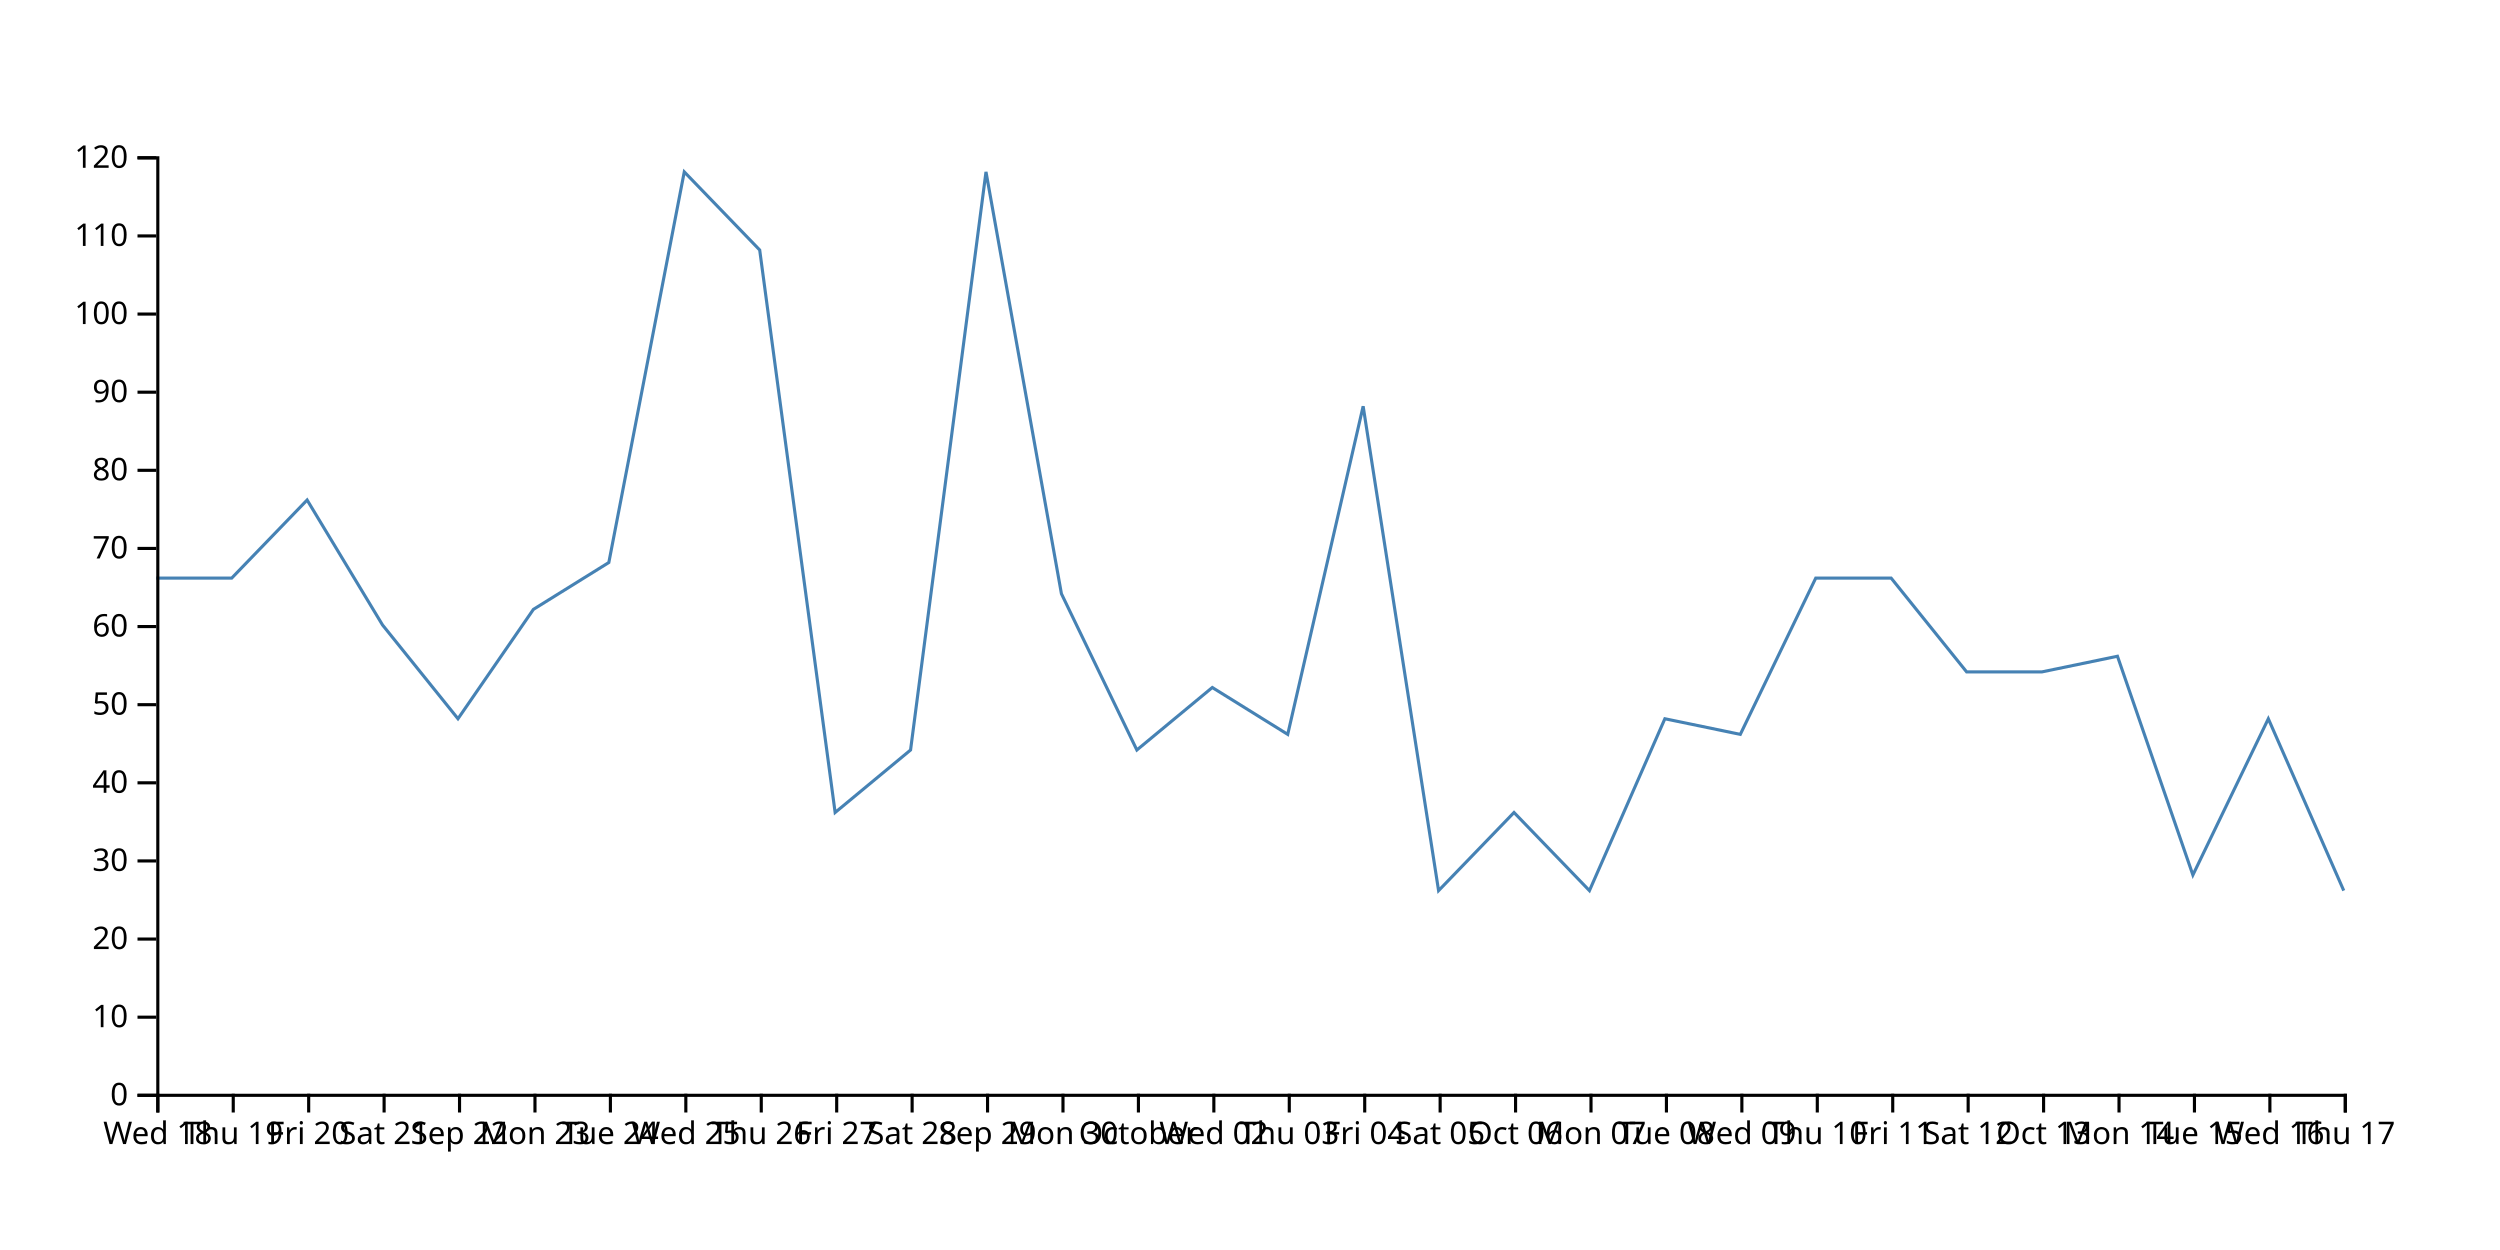
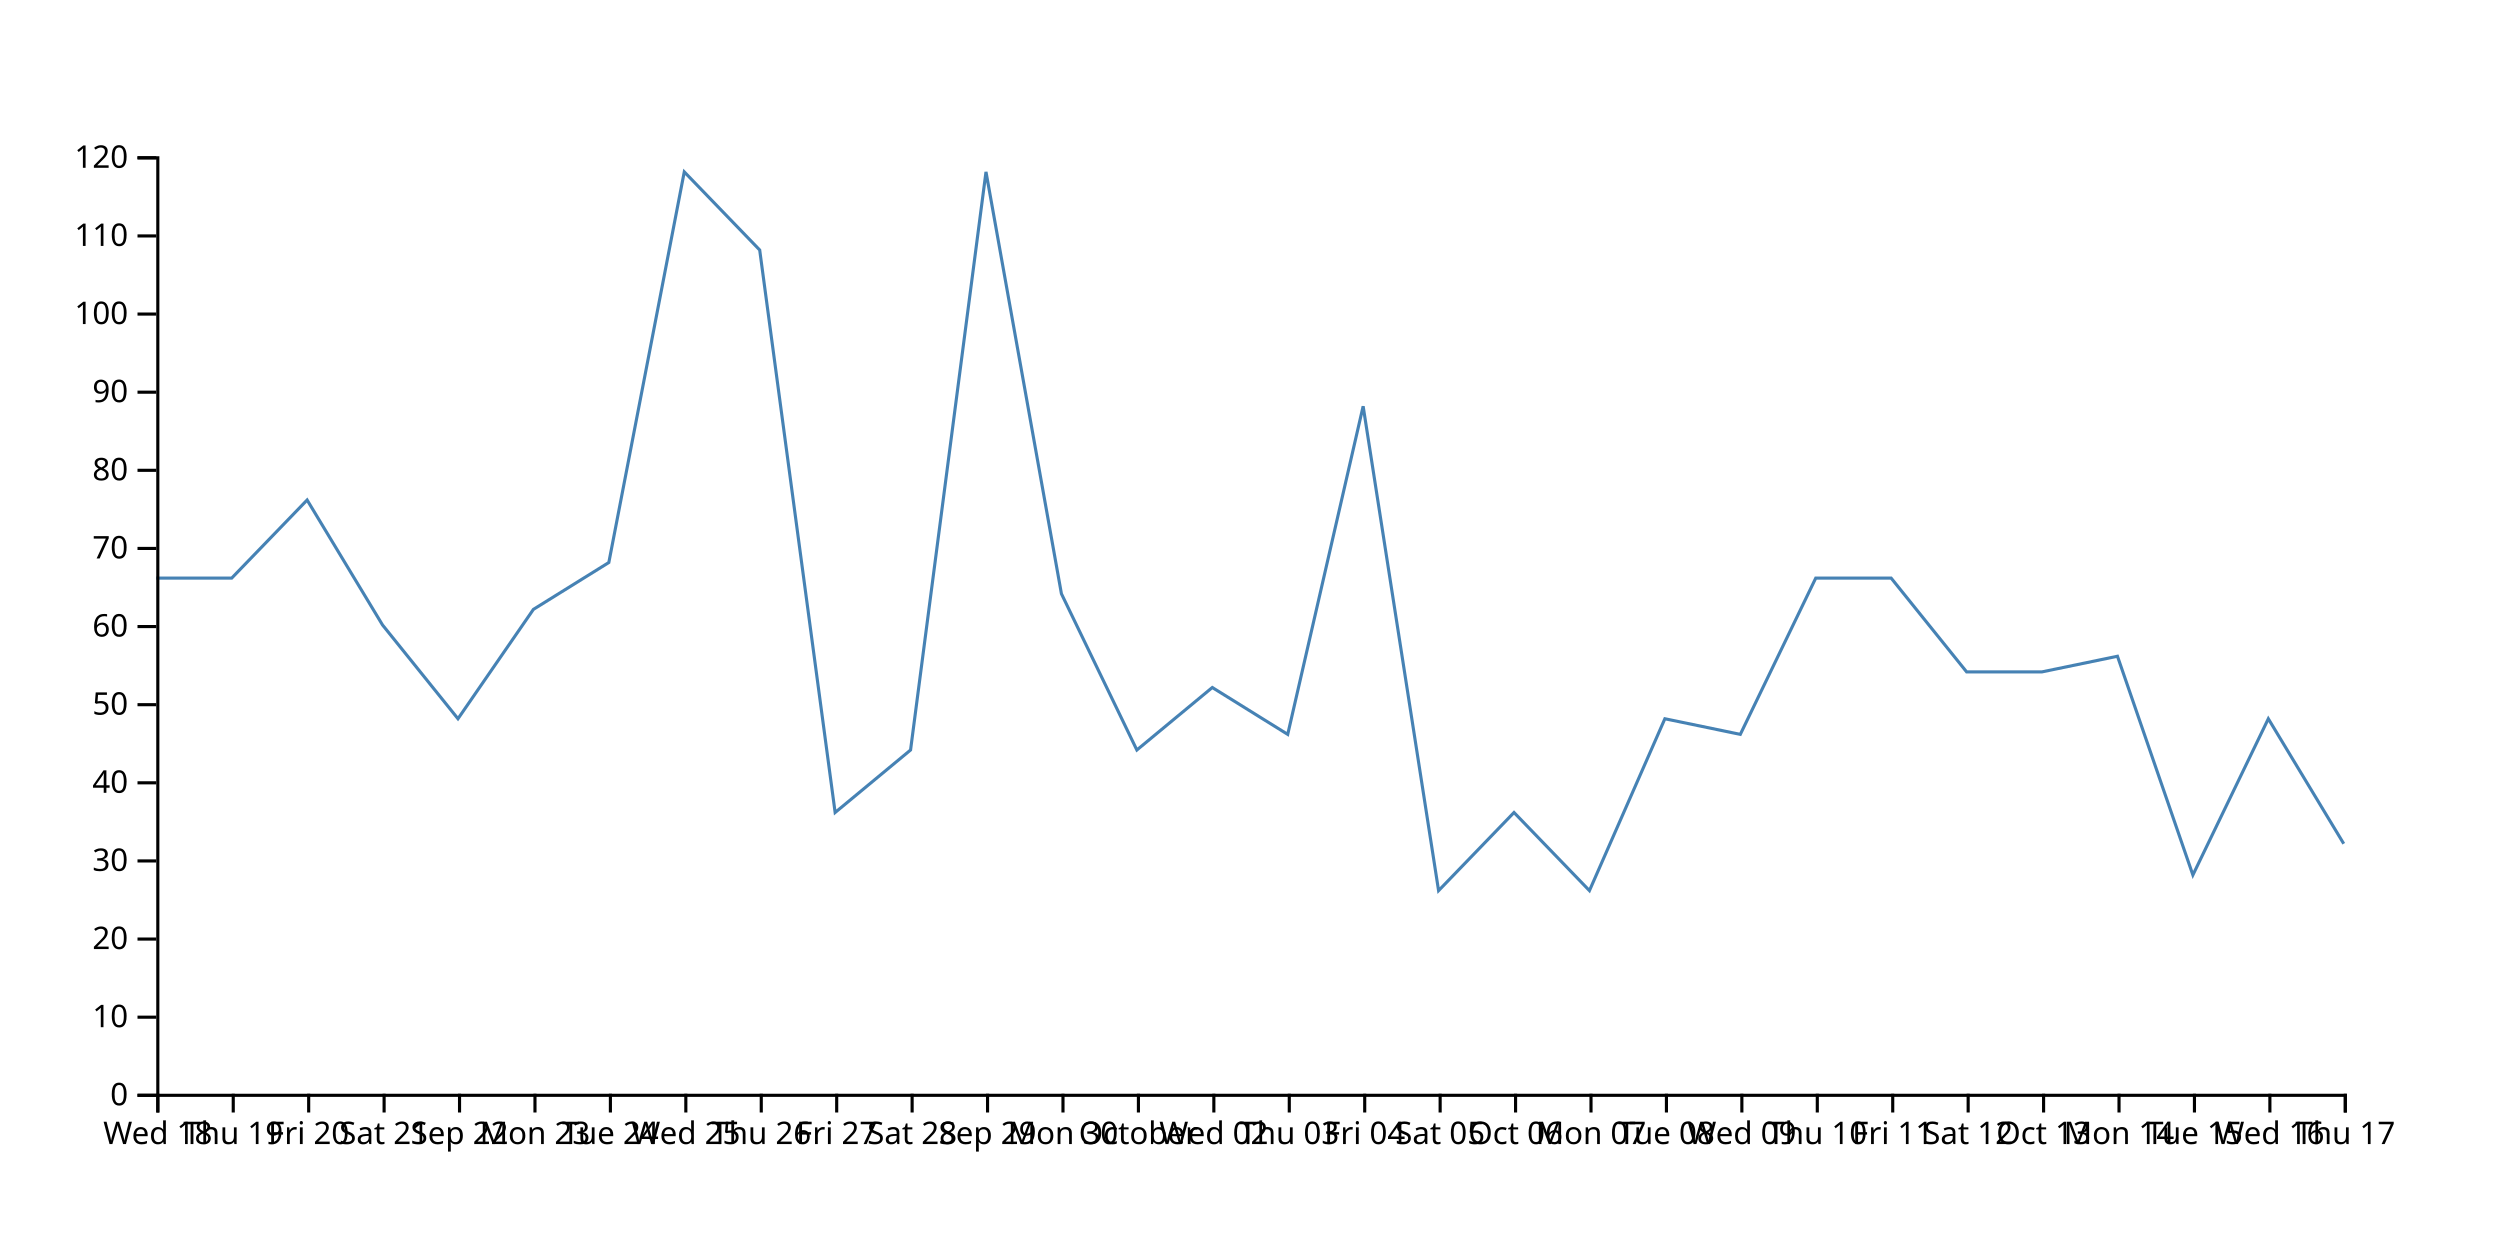
<svg xmlns="http://www.w3.org/2000/svg" width="800" height="400">
-   <path d="M750,285L725.862,230L701.724,280L677.586,210L653.448,215L629.31,215L605.172,185L581.034,185L556.897,235L532.759,230L508.621,285L484.483,260L460.345,285L436.207,130L412.069,235L387.931,220L363.793,240L339.655,190L315.517,55L291.379,240L267.241,260L243.103,80L218.966,55L194.828,180L170.69,195L146.552,230L122.414,200L98.276,160L74.138,185L50,185" fill="none" stroke="steelblue" />
+   <path d="M750,270L725.862,230L701.724,280L677.586,210L653.448,215L629.31,215L605.172,185L581.034,185L556.897,235L532.759,230L508.621,285L484.483,260L460.345,285L436.207,130L412.069,235L387.931,220L363.793,240L339.655,190L315.517,55L291.379,240L267.241,260L243.103,80L218.966,55L194.828,180L170.69,195L146.552,230L122.414,200L98.276,160L74.138,185L50,185" fill="none" stroke="steelblue" />
  <g transform="translate(0,350)" fill="none" font-size="10" font-family="sans-serif" text-anchor="middle">
    <path class="domain" stroke="currentColor" d="M50.5,6V0.5H750.5V6" />
    <g class="tick" opacity="1" transform="translate(50.5,0)">
      <line stroke="currentColor" y2="6" />
      <text fill="currentColor" y="9" dy="0.71em">Wed 18</text>
    </g>
    <g class="tick" opacity="1" transform="translate(74.63793,0)">
      <line stroke="currentColor" y2="6" />
      <text fill="currentColor" y="9" dy="0.71em">Thu 19</text>
    </g>
    <g class="tick" opacity="1" transform="translate(98.77586,0)">
      <line stroke="currentColor" y2="6" />
      <text fill="currentColor" y="9" dy="0.71em">Fri 20</text>
    </g>
    <g class="tick" opacity="1" transform="translate(122.9138,0)">
      <line stroke="currentColor" y2="6" />
      <text fill="currentColor" y="9" dy="0.71em">Sat 21</text>
    </g>
    <g class="tick" opacity="1" transform="translate(147.0517,0)">
      <line stroke="currentColor" y2="6" />
      <text fill="currentColor" y="9" dy="0.71em">Sep 22</text>
    </g>
    <g class="tick" opacity="1" transform="translate(171.1897,0)">
      <line stroke="currentColor" y2="6" />
      <text fill="currentColor" y="9" dy="0.71em">Mon 23</text>
    </g>
    <g class="tick" opacity="1" transform="translate(195.3276,0)">
      <line stroke="currentColor" y2="6" />
      <text fill="currentColor" y="9" dy="0.71em">Tue 24</text>
    </g>
    <g class="tick" opacity="1" transform="translate(219.4655,0)">
      <line stroke="currentColor" y2="6" />
      <text fill="currentColor" y="9" dy="0.71em">Wed 25</text>
    </g>
    <g class="tick" opacity="1" transform="translate(243.6034,0)">
      <line stroke="currentColor" y2="6" />
      <text fill="currentColor" y="9" dy="0.71em">Thu 26</text>
    </g>
    <g class="tick" opacity="1" transform="translate(267.7414,0)">
      <line stroke="currentColor" y2="6" />
      <text fill="currentColor" y="9" dy="0.71em">Fri 27</text>
    </g>
    <g class="tick" opacity="1" transform="translate(291.8793,0)">
      <line stroke="currentColor" y2="6" />
      <text fill="currentColor" y="9" dy="0.71em">Sat 28</text>
    </g>
    <g class="tick" opacity="1" transform="translate(316.0172,0)">
      <line stroke="currentColor" y2="6" />
      <text fill="currentColor" y="9" dy="0.71em">Sep 29</text>
    </g>
    <g class="tick" opacity="1" transform="translate(340.1552,0)">
      <line stroke="currentColor" y2="6" />
      <text fill="currentColor" y="9" dy="0.71em">Mon 30</text>
    </g>
    <g class="tick" opacity="1" transform="translate(364.2931,0)">
      <line stroke="currentColor" y2="6" />
      <text fill="currentColor" y="9" dy="0.71em">October</text>
    </g>
    <g class="tick" opacity="1" transform="translate(388.431,0)">
      <line stroke="currentColor" y2="6" />
      <text fill="currentColor" y="9" dy="0.71em">Wed 02</text>
    </g>
    <g class="tick" opacity="1" transform="translate(412.569,0)">
      <line stroke="currentColor" y2="6" />
      <text fill="currentColor" y="9" dy="0.71em">Thu 03</text>
    </g>
    <g class="tick" opacity="1" transform="translate(436.7069,0)">
      <line stroke="currentColor" y2="6" />
      <text fill="currentColor" y="9" dy="0.71em">Fri 04</text>
    </g>
    <g class="tick" opacity="1" transform="translate(460.8448,0)">
      <line stroke="currentColor" y2="6" />
      <text fill="currentColor" y="9" dy="0.71em">Sat 05</text>
    </g>
    <g class="tick" opacity="1" transform="translate(484.9828,0)">
      <line stroke="currentColor" y2="6" />
      <text fill="currentColor" y="9" dy="0.71em">Oct 06</text>
    </g>
    <g class="tick" opacity="1" transform="translate(509.1207,0)">
      <line stroke="currentColor" y2="6" />
      <text fill="currentColor" y="9" dy="0.71em">Mon 07</text>
    </g>
    <g class="tick" opacity="1" transform="translate(533.2586,0)">
      <line stroke="currentColor" y2="6" />
      <text fill="currentColor" y="9" dy="0.71em">Tue 08</text>
    </g>
    <g class="tick" opacity="1" transform="translate(557.3966,0)">
      <line stroke="currentColor" y2="6" />
      <text fill="currentColor" y="9" dy="0.71em">Wed 09</text>
    </g>
    <g class="tick" opacity="1" transform="translate(581.5345,0)">
      <line stroke="currentColor" y2="6" />
      <text fill="currentColor" y="9" dy="0.71em">Thu 10</text>
    </g>
    <g class="tick" opacity="1" transform="translate(605.6724,0)">
      <line stroke="currentColor" y2="6" />
      <text fill="currentColor" y="9" dy="0.71em">Fri 11</text>
    </g>
    <g class="tick" opacity="1" transform="translate(629.8103,0)">
      <line stroke="currentColor" y2="6" />
      <text fill="currentColor" y="9" dy="0.71em">Sat 12</text>
    </g>
    <g class="tick" opacity="1" transform="translate(653.9483,0)">
      <line stroke="currentColor" y2="6" />
      <text fill="currentColor" y="9" dy="0.71em">Oct 13</text>
    </g>
    <g class="tick" opacity="1" transform="translate(678.0862,0)">
      <line stroke="currentColor" y2="6" />
      <text fill="currentColor" y="9" dy="0.71em">Mon 14</text>
    </g>
    <g class="tick" opacity="1" transform="translate(702.2241,0)">
      <line stroke="currentColor" y2="6" />
      <text fill="currentColor" y="9" dy="0.71em">Tue 15</text>
    </g>
    <g class="tick" opacity="1" transform="translate(726.3621,0)">
      <line stroke="currentColor" y2="6" />
      <text fill="currentColor" y="9" dy="0.71em">Wed 16</text>
    </g>
    <g class="tick" opacity="1" transform="translate(750.5,0)">
      <line stroke="currentColor" y2="6" />
      <text fill="currentColor" y="9" dy="0.71em">Thu 17</text>
    </g>
  </g>
  <g transform="translate(50,0)" fill="none" font-size="10" font-family="sans-serif" text-anchor="end">
    <path class="domain" stroke="currentColor" d="M-6,350.5H0.5V50.5H-6" />
    <g class="tick" opacity="1" transform="translate(0,350.5)">
      <line stroke="currentColor" x2="-6" />
      <text fill="currentColor" x="-9" dy="0.32em">0</text>
    </g>
    <g class="tick" opacity="1" transform="translate(0,325.5)">
      <line stroke="currentColor" x2="-6" />
      <text fill="currentColor" x="-9" dy="0.32em">10</text>
    </g>
    <g class="tick" opacity="1" transform="translate(0,300.5)">
      <line stroke="currentColor" x2="-6" />
      <text fill="currentColor" x="-9" dy="0.32em">20</text>
    </g>
    <g class="tick" opacity="1" transform="translate(0,275.5)">
      <line stroke="currentColor" x2="-6" />
      <text fill="currentColor" x="-9" dy="0.32em">30</text>
    </g>
    <g class="tick" opacity="1" transform="translate(0,250.5)">
      <line stroke="currentColor" x2="-6" />
      <text fill="currentColor" x="-9" dy="0.32em">40</text>
    </g>
    <g class="tick" opacity="1" transform="translate(0,225.5)">
      <line stroke="currentColor" x2="-6" />
      <text fill="currentColor" x="-9" dy="0.32em">50</text>
    </g>
    <g class="tick" opacity="1" transform="translate(0,200.5)">
      <line stroke="currentColor" x2="-6" />
      <text fill="currentColor" x="-9" dy="0.32em">60</text>
    </g>
    <g class="tick" opacity="1" transform="translate(0,175.5)">
      <line stroke="currentColor" x2="-6" />
      <text fill="currentColor" x="-9" dy="0.32em">70</text>
    </g>
    <g class="tick" opacity="1" transform="translate(0,150.5)">
      <line stroke="currentColor" x2="-6" />
      <text fill="currentColor" x="-9" dy="0.32em">80</text>
    </g>
    <g class="tick" opacity="1" transform="translate(0,125.5)">
      <line stroke="currentColor" x2="-6" />
      <text fill="currentColor" x="-9" dy="0.32em">90</text>
    </g>
    <g class="tick" opacity="1" transform="translate(0,100.5)">
      <line stroke="currentColor" x2="-6" />
      <text fill="currentColor" x="-9" dy="0.32em">100</text>
    </g>
    <g class="tick" opacity="1" transform="translate(0,75.5)">
      <line stroke="currentColor" x2="-6" />
      <text fill="currentColor" x="-9" dy="0.32em">110</text>
    </g>
    <g class="tick" opacity="1" transform="translate(0,50.5)">
      <line stroke="currentColor" x2="-6" />
      <text fill="currentColor" x="-9" dy="0.32em">120</text>
    </g>
  </g>
</svg>
